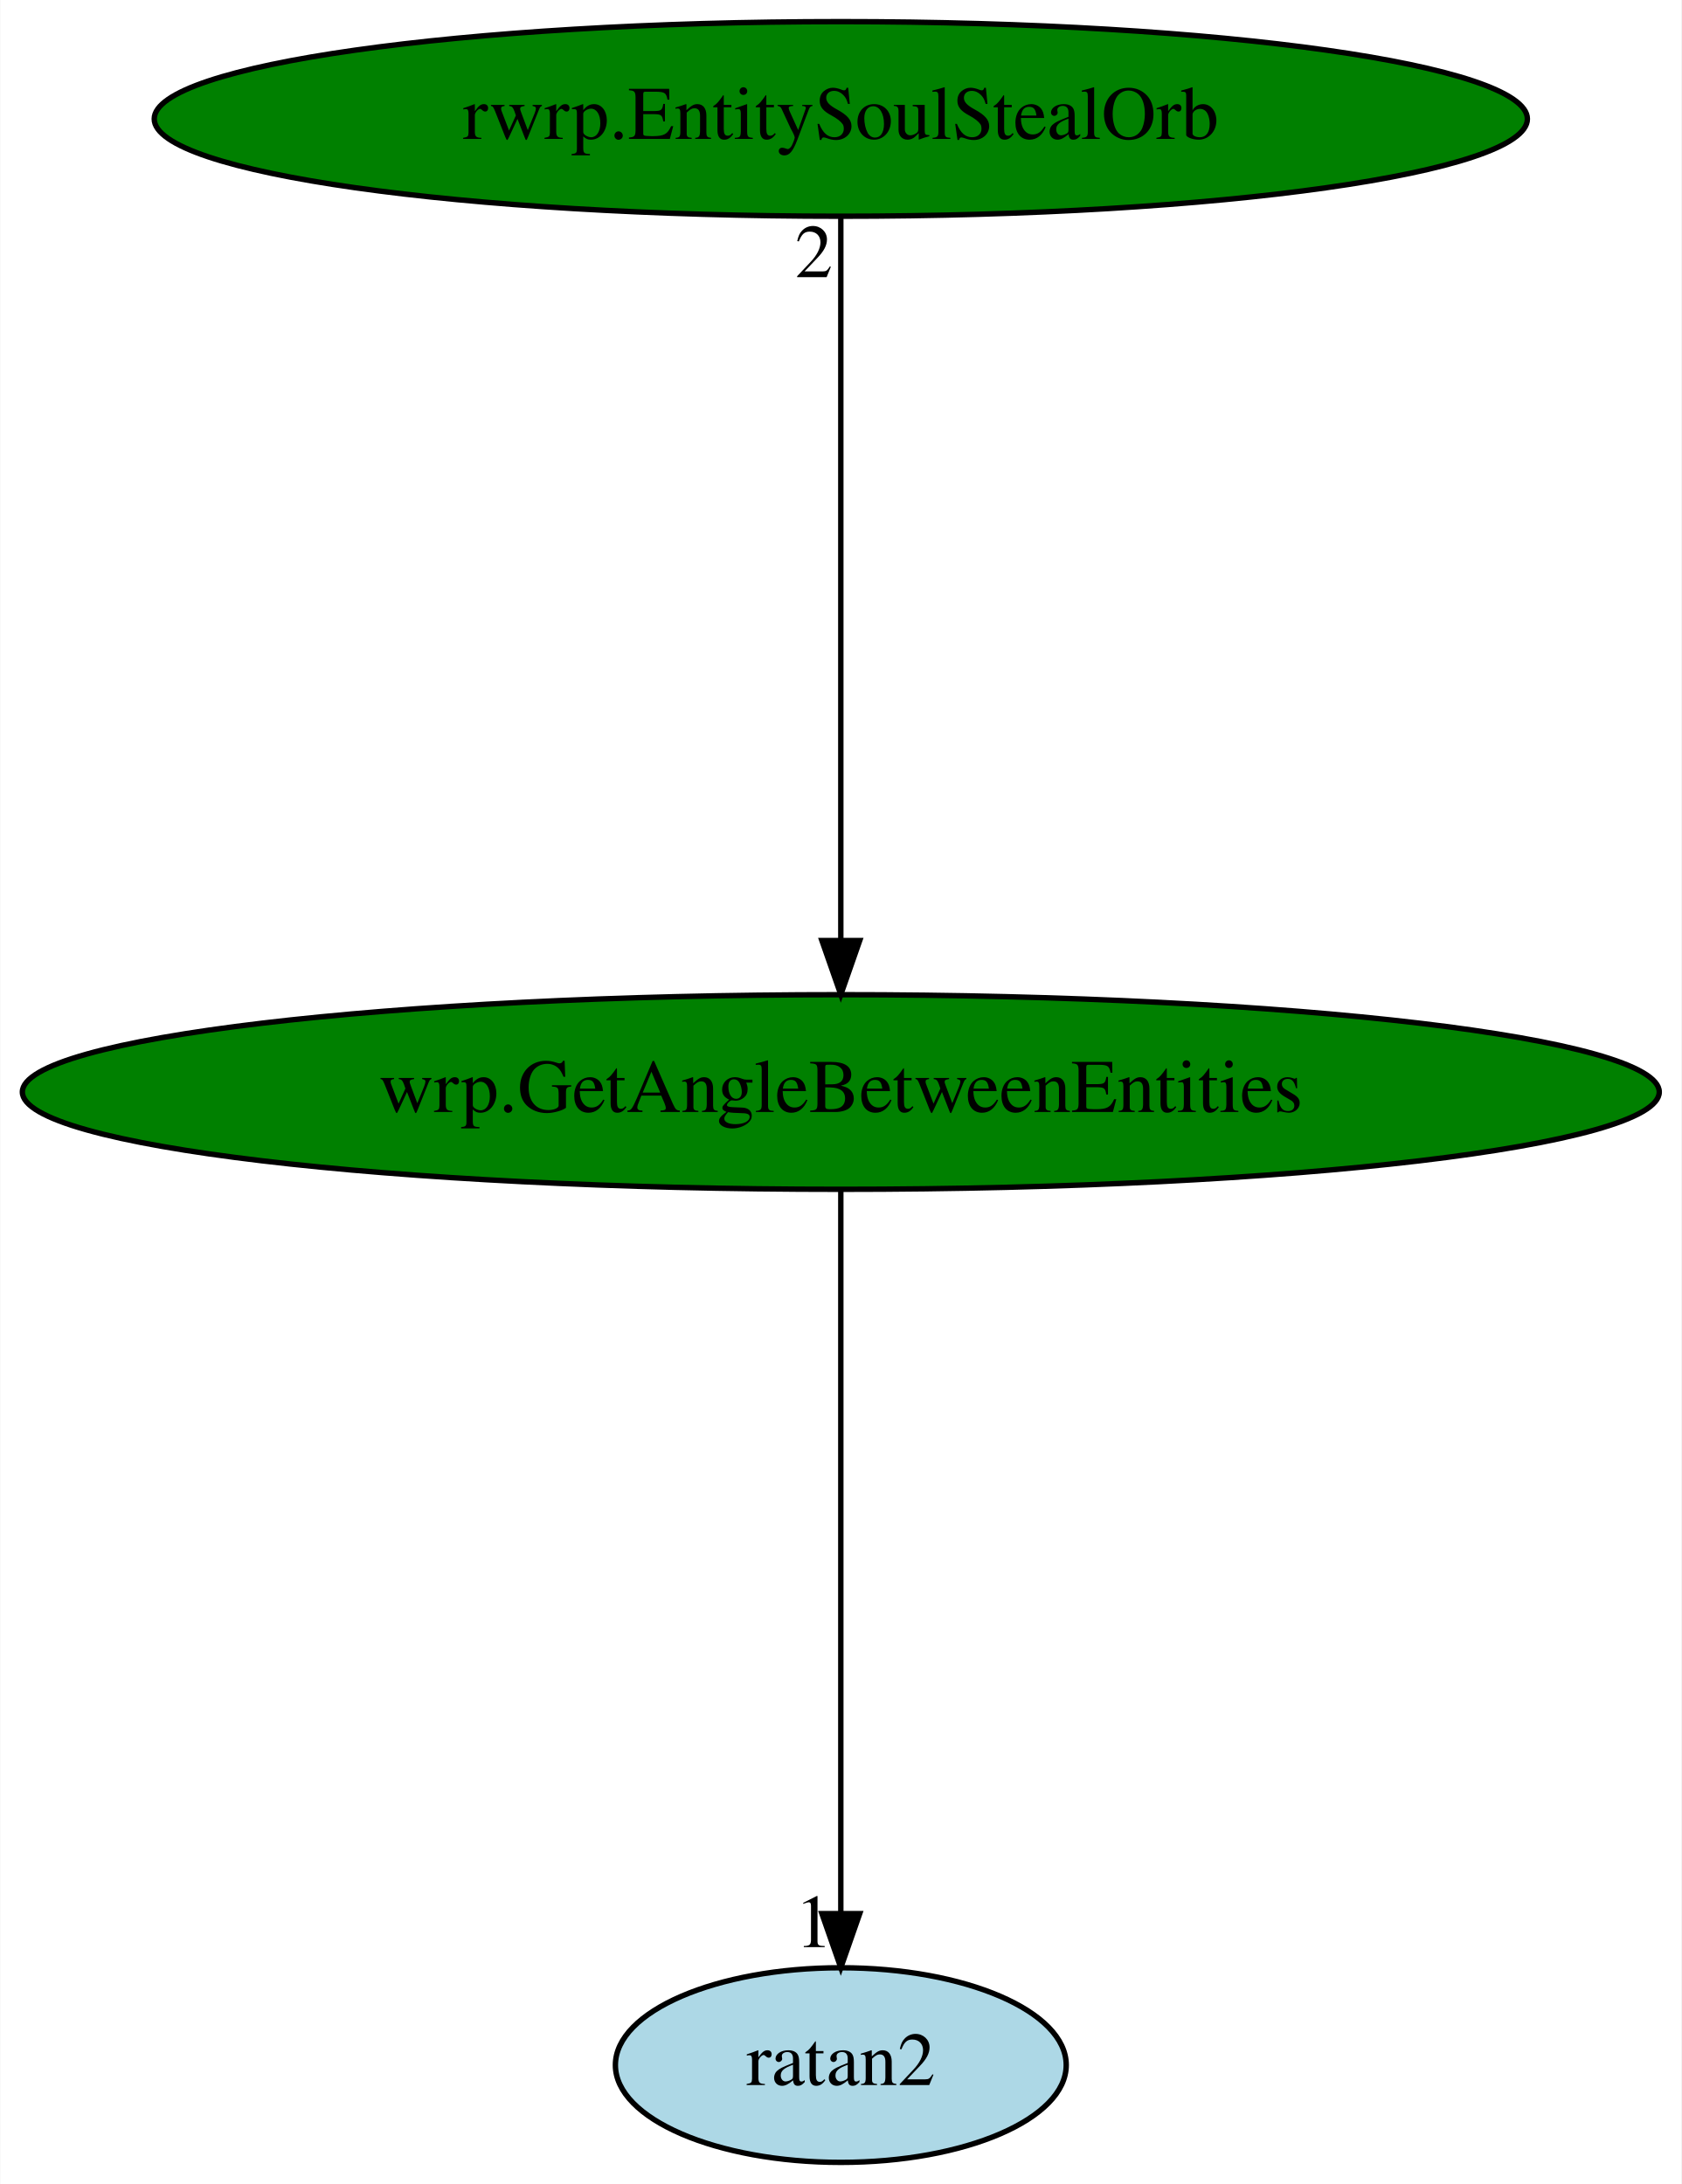
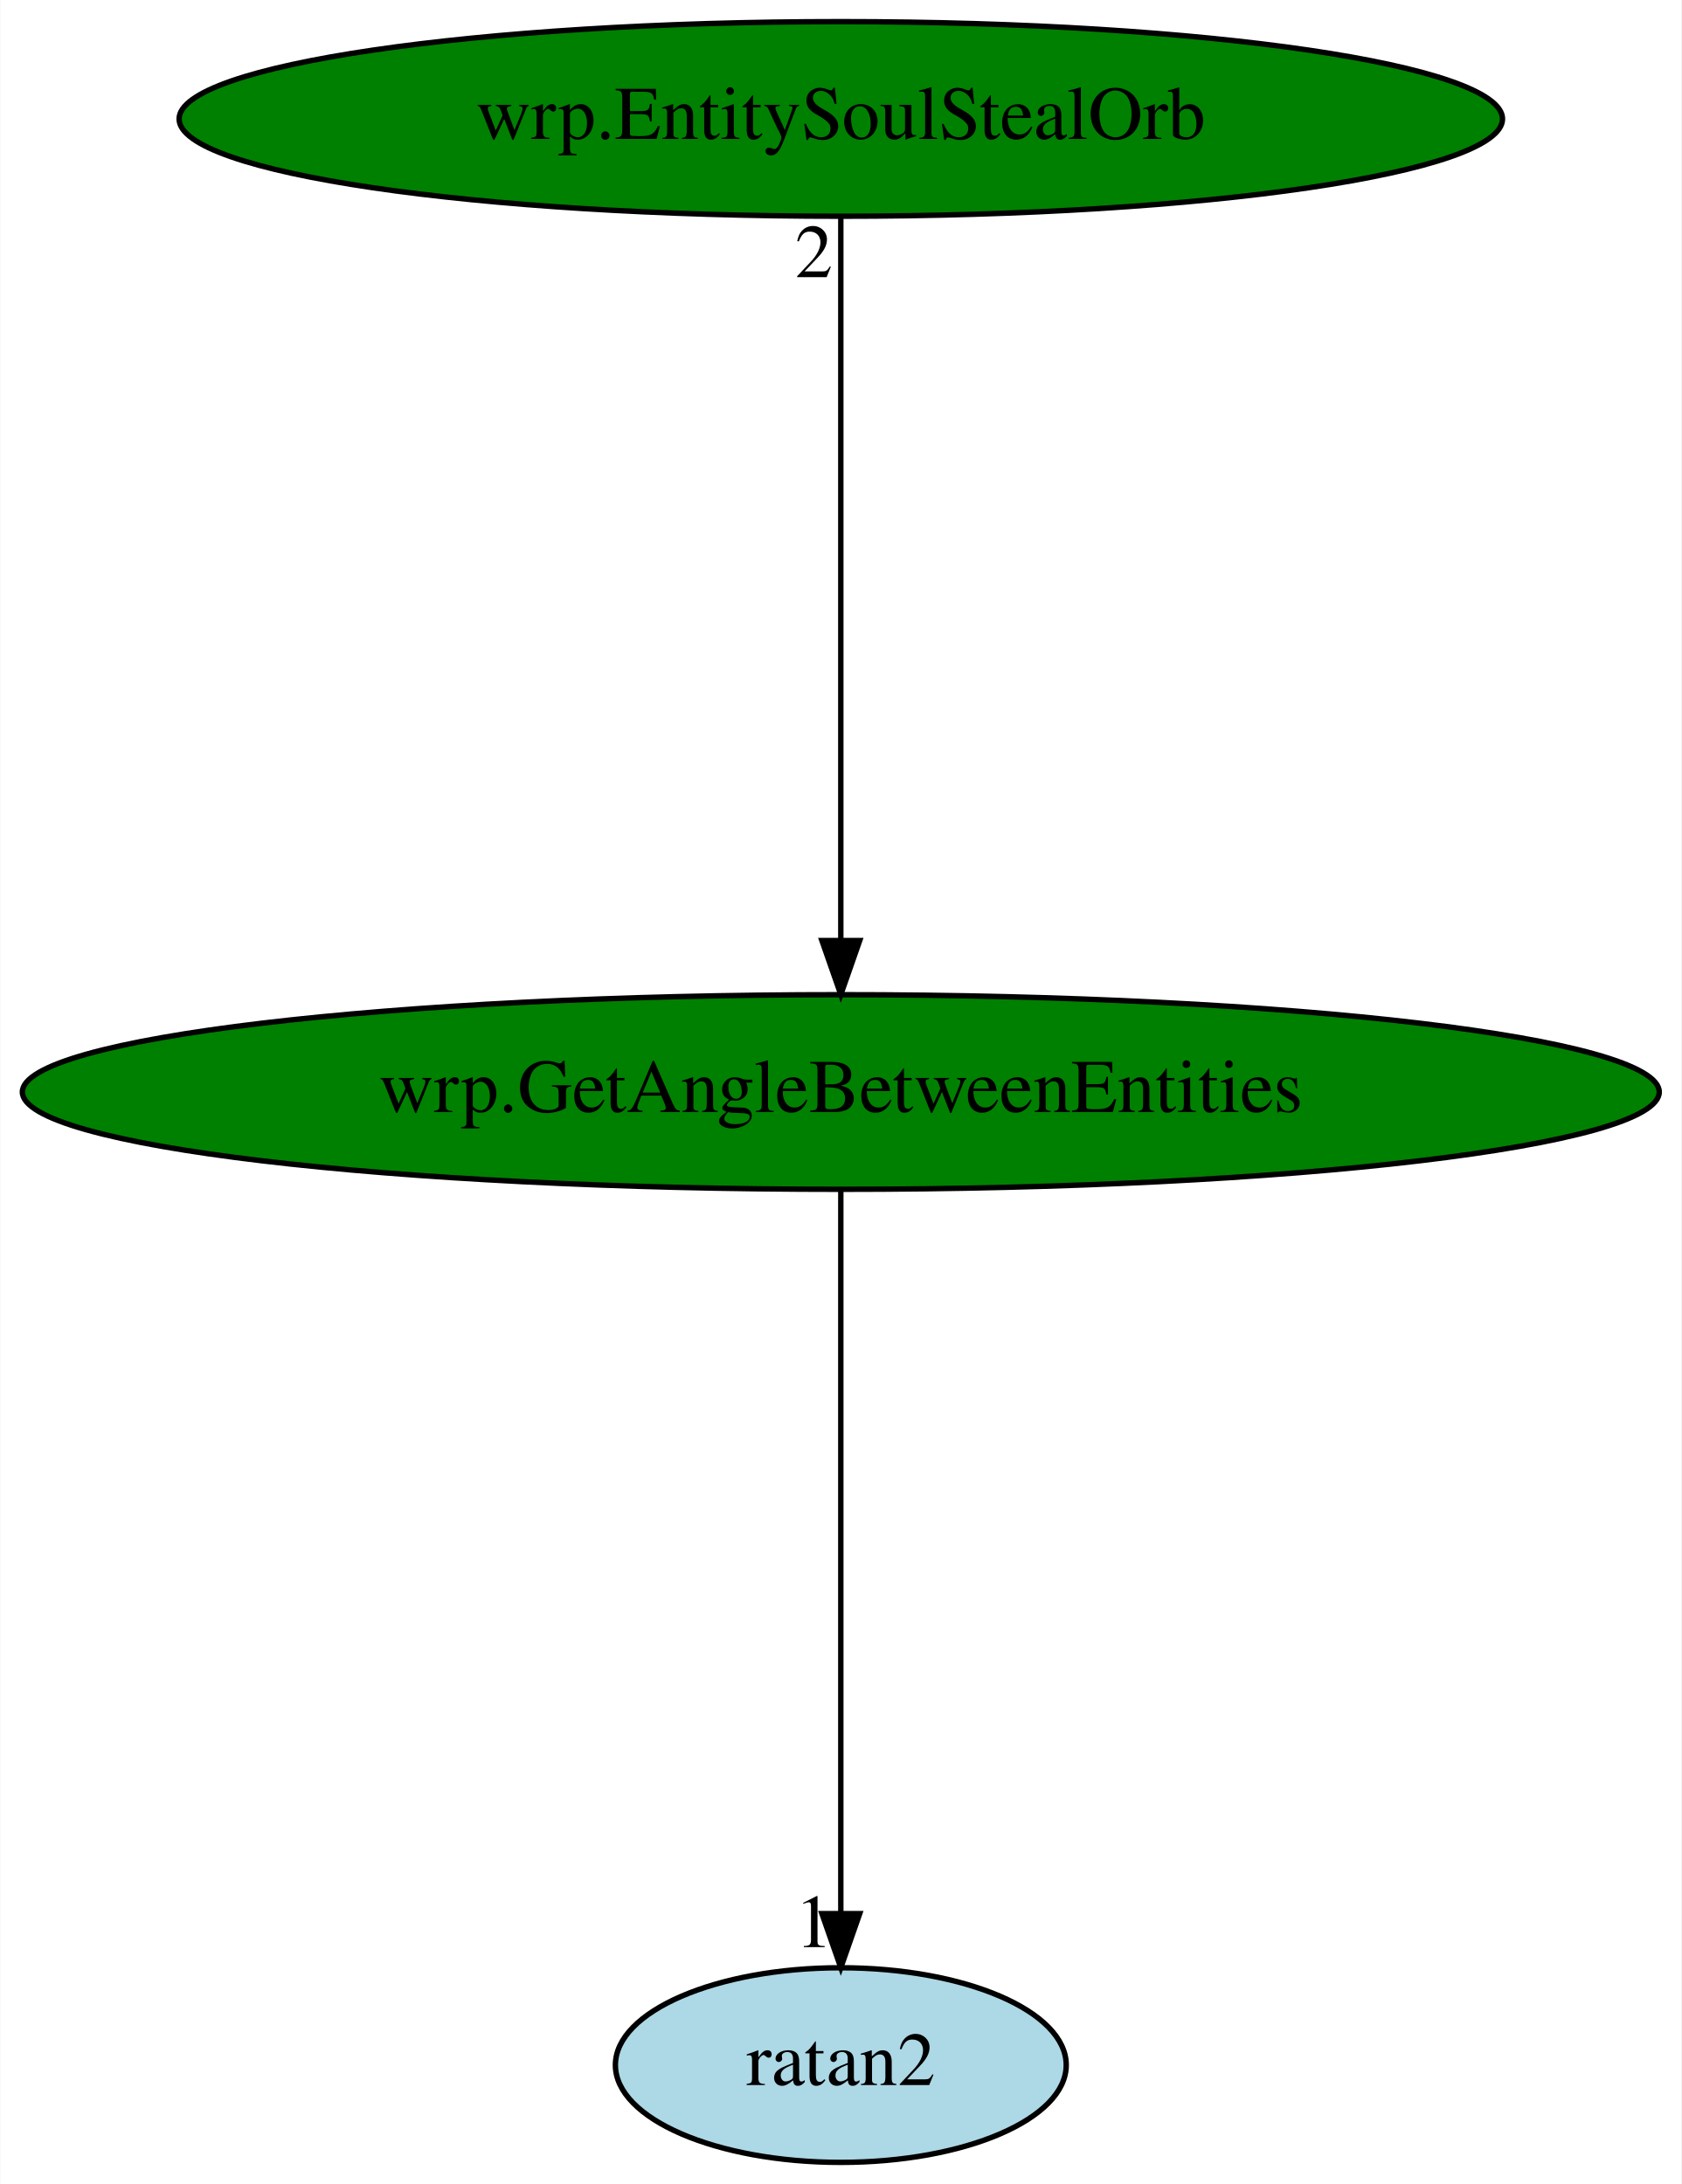
<svg xmlns="http://www.w3.org/2000/svg" xmlns:xlink="http://www.w3.org/1999/xlink" width="311pt" height="404pt" viewBox="0.00 0.00 310.87 404.00">
  <g id="graph0" class="graph" transform="scale(1 1) rotate(0) translate(4 400)">
    <polygon fill="white" stroke="transparent" points="-4,4 -4,-400 306.87,-400 306.87,4 -4,4" />
    <g id="node1" class="node">
      <ellipse fill="green" stroke="black" cx="151.44" cy="-198" rx="151.37" ry="18" />
      <text text-anchor="middle" x="151.44" y="-194.3" font-family="Times,serif" font-size="14.00">wrp.GetAngleBetweenEntities</text>
    </g>
    <g id="node2" class="node">
      <g id="a_node2">
        <a xlink:href="ratan2.svg" xlink:title="ratan2">
          <ellipse fill="lightblue" stroke="black" cx="151.44" cy="-18" rx="41.69" ry="18" />
          <text text-anchor="middle" x="151.44" y="-14.3" font-family="Times,serif" font-size="14.00">ratan2</text>
        </a>
      </g>
    </g>
    <g id="edge1" class="edge">
      <path fill="none" stroke="black" d="M151.44,-179.93C151.44,-148.97 151.44,-83.3 151.44,-46.13" />
      <polygon fill="black" stroke="black" points="154.94,-46.02 151.44,-36.02 147.94,-46.02 154.94,-46.02" />
      <text text-anchor="middle" x="146.44" y="-39.82" font-family="Times,serif" font-size="14.00">1</text>
    </g>
    <g id="node3" class="node">
      <g id="a_node3">
-         <a xlink:href="rwrp.EntitySoulStealOrb.svg" xlink:title="rwrp.EntitySoulStealOrb">
-           <ellipse fill="green" stroke="black" cx="151.44" cy="-378" rx="126.98" ry="18" />
-           <text text-anchor="middle" x="151.44" y="-374.3" font-family="Times,serif" font-size="14.00">rwrp.EntitySoulStealOrb</text>
+         <a xlink:href="wrp.EntitySoulStealOrb.svg" xlink:title="wrp.EntitySoulStealOrb">
+           <ellipse fill="green" stroke="black" cx="151.44" cy="-378" rx="122.38" ry="18" />
+           <text text-anchor="middle" x="151.44" y="-374.3" font-family="Times,serif" font-size="14.00">wrp.EntitySoulStealOrb</text>
        </a>
      </g>
    </g>
    <g id="edge2" class="edge">
      <path fill="none" stroke="black" d="M151.44,-359.93C151.44,-328.97 151.44,-263.3 151.44,-226.13" />
      <polygon fill="black" stroke="black" points="154.94,-226.02 151.44,-216.02 147.94,-226.02 154.94,-226.02" />
      <text text-anchor="middle" x="146.44" y="-348.73" font-family="Times,serif" font-size="14.00">2</text>
    </g>
  </g>
</svg>
